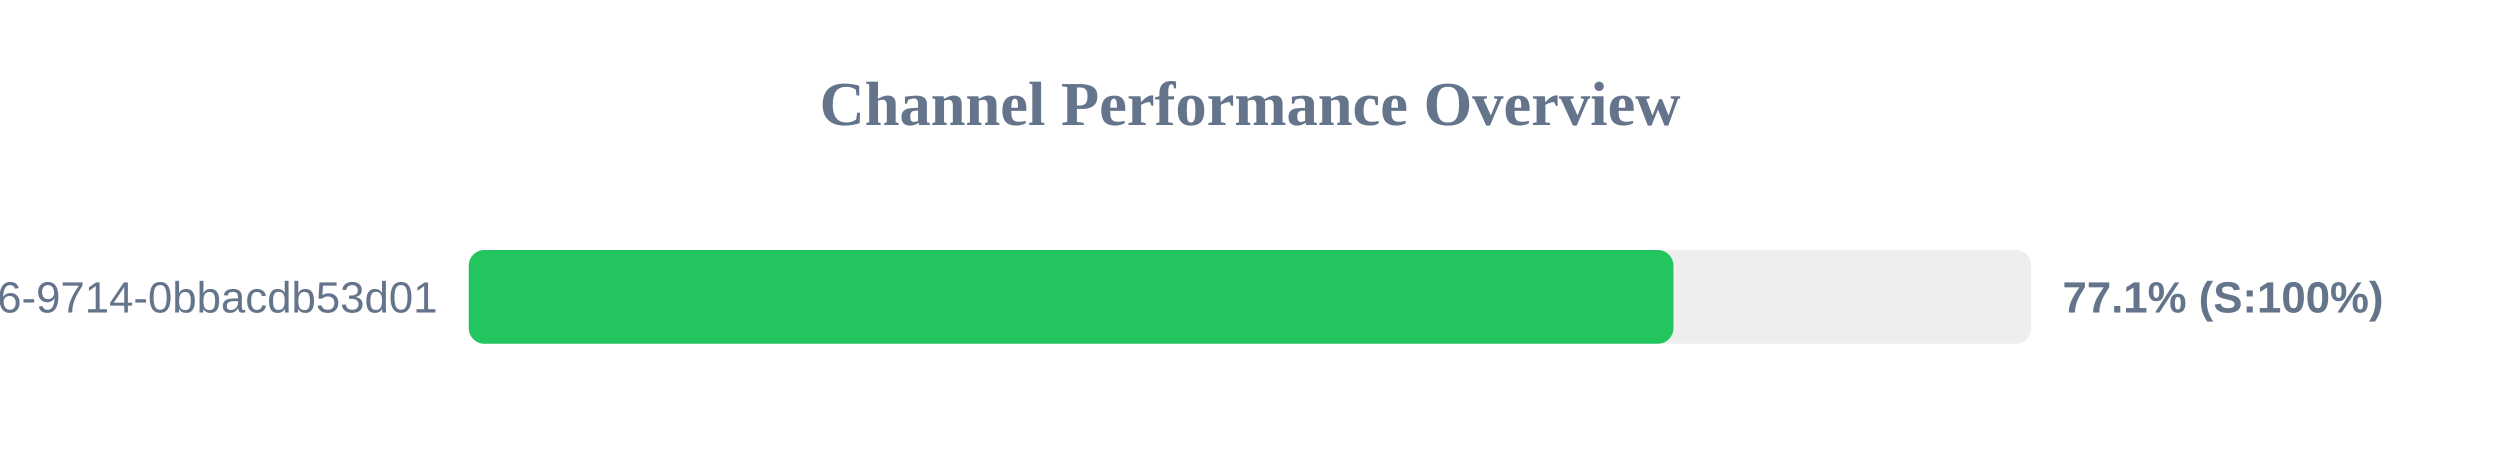
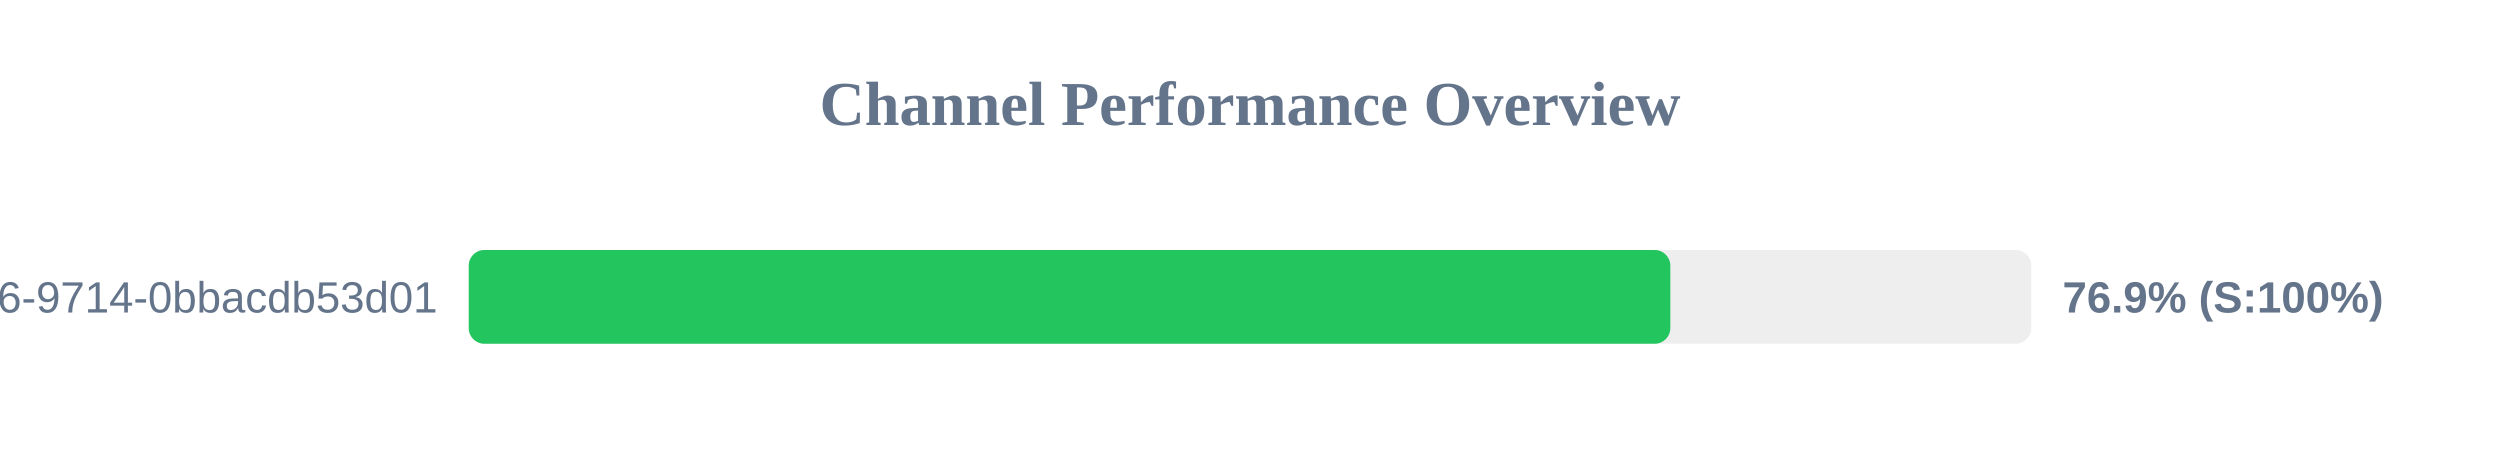
<svg xmlns="http://www.w3.org/2000/svg" width="800" height="150" version="1.1">
  <style>
        .row { font: 14px Arial; fill: #64748b; }
        .score { font: bold 14px Arial; fill: #64748b; }
    </style>
  <text x="400" y="40" text-anchor="middle" font-size="20px" font-weight="bold" fill="#64748b">Channel Performance Overview</text>
  <rect x="150" y="80" width="500" height="30" fill="#eee" rx="5" />
-   <rect x="150" y="80" width="385.5" height="30" fill="#22c55e" rx="5" />
+   <rect x="150" y="80" width="384.5" height="30" fill="#22c55e" rx="5" />
  <text x="140" y="100" text-anchor="end" class="row">?uuid=23125f6e-ec56-4c26-9714-0bbacdb53d01</text>
-   <text x="660" y="100" text-anchor="start" class="score">77.1% (S:100%)</text>
+   <text x="660" y="100" text-anchor="start" class="score">76.9% (S:100%)</text>
</svg>
